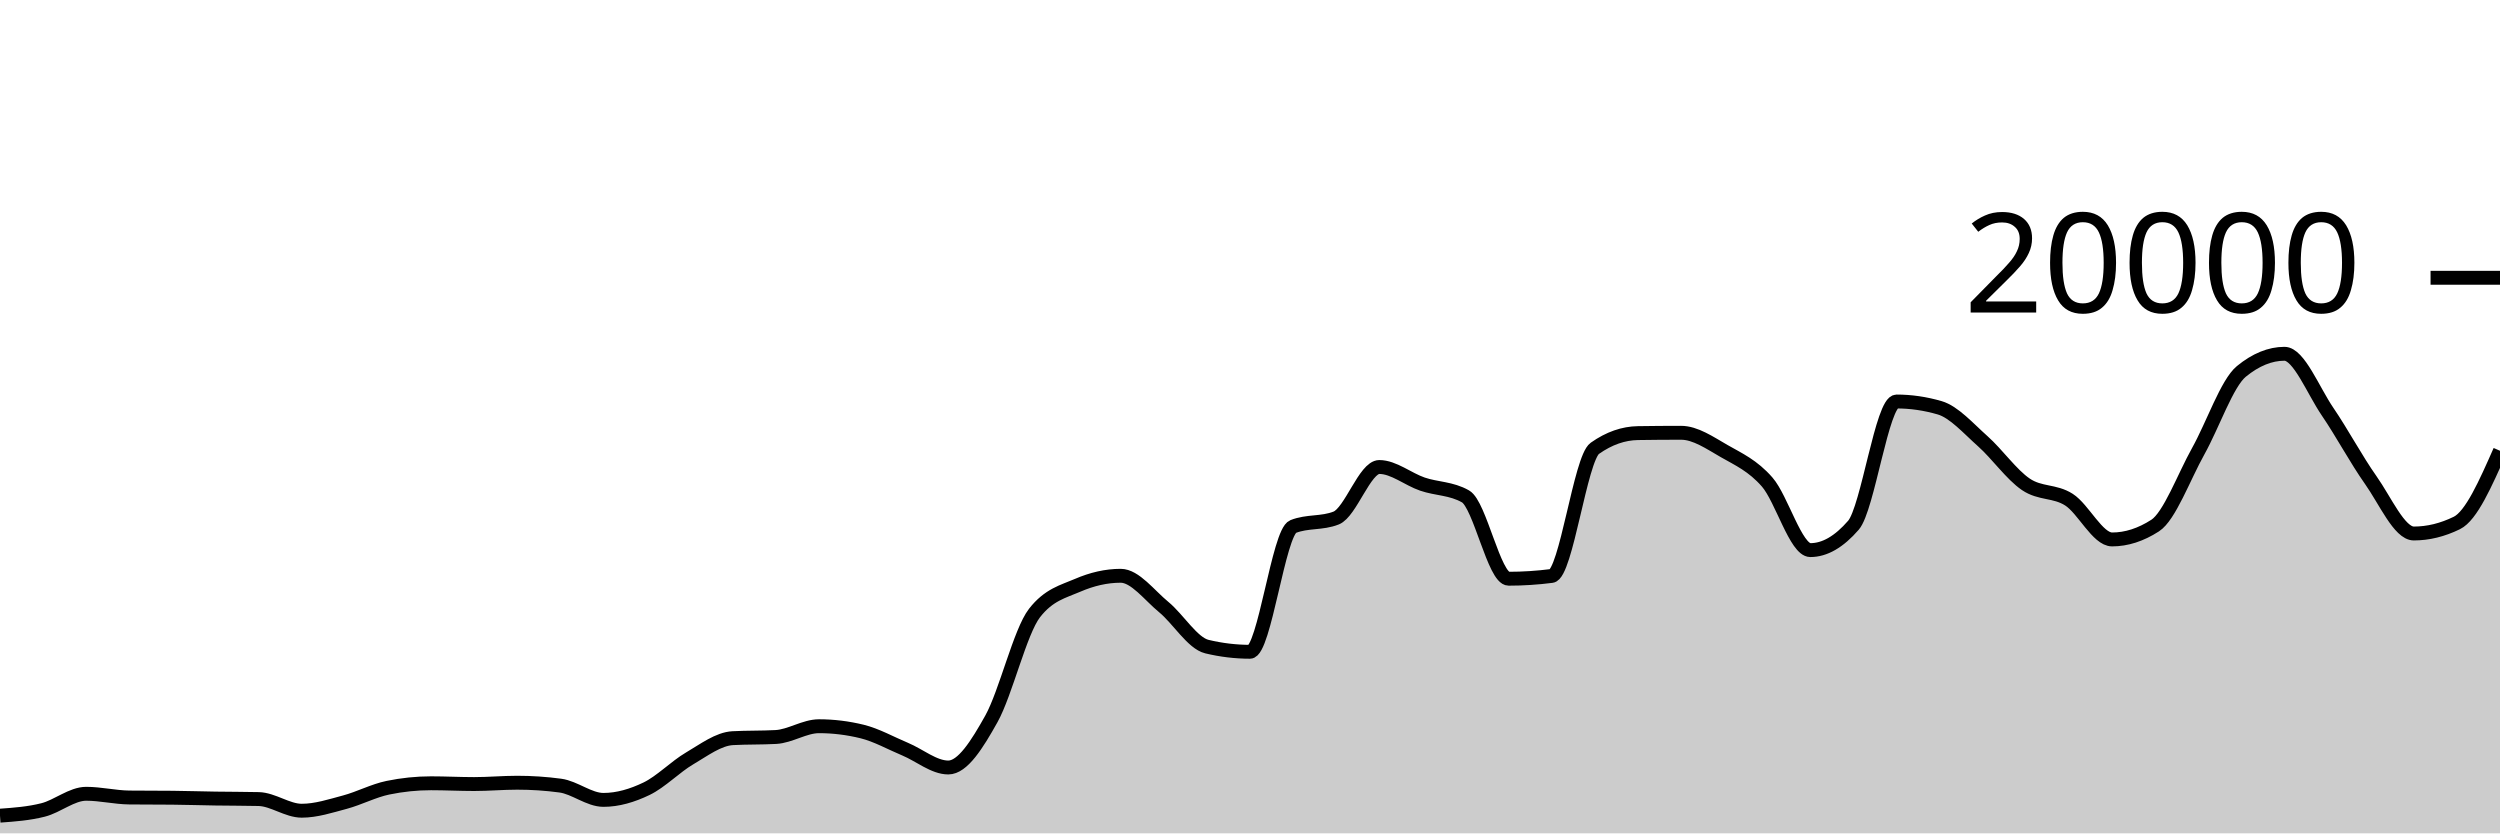
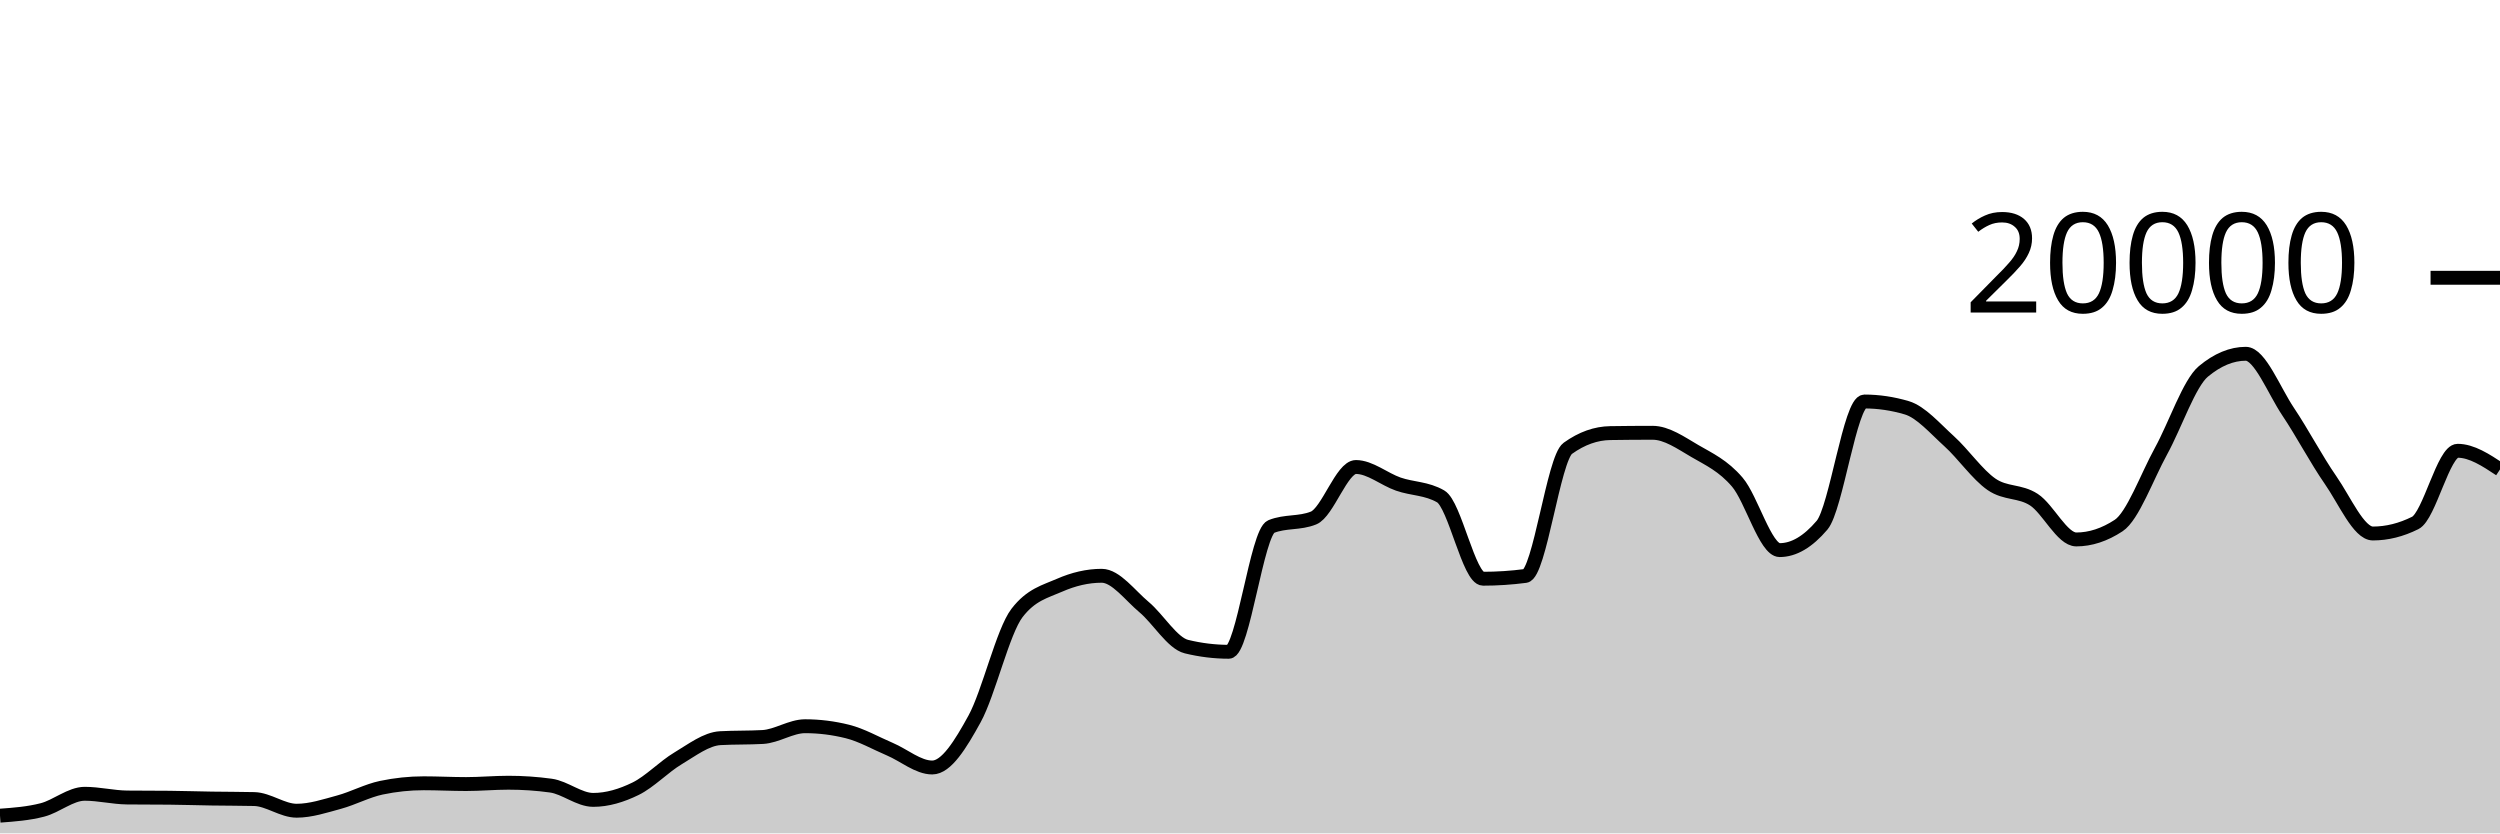
<svg xmlns="http://www.w3.org/2000/svg" viewBox="0 0 180 60">
  <g transform="translate(0,20)">
-     <path class="area" fill="rgba(0, 0, 0, 0.2)" d="M0,38.728C1.034,38.653,2.069,38.579,3.103,38.316C4.138,38.053,5.172,37.152,6.207,37.152C7.241,37.152,8.276,37.409,9.31,37.42C10.345,37.431,11.379,37.425,12.414,37.436C13.448,37.447,14.483,37.48,15.517,37.496C16.552,37.512,17.586,37.508,18.621,37.532C19.655,37.556,20.69,38.372,21.724,38.372C22.759,38.372,23.793,38.032,24.828,37.756C25.862,37.48,26.897,36.929,27.931,36.716C28.966,36.503,30,36.396,31.034,36.396C32.069,36.396,33.103,36.452,34.138,36.452C35.172,36.452,36.207,36.356,37.241,36.356C38.276,36.356,39.31,36.425,40.345,36.564C41.379,36.703,42.414,37.592,43.448,37.592C44.483,37.592,45.517,37.286,46.552,36.788C47.586,36.29,48.621,35.211,49.655,34.604C50.69,33.997,51.724,33.204,52.759,33.148C53.793,33.092,54.828,33.12,55.862,33.064C56.897,33.008,57.931,32.288,58.966,32.288C60,32.288,61.034,32.415,62.069,32.668C63.103,32.921,64.138,33.508,65.172,33.94C66.207,34.372,67.241,35.26,68.276,35.26C69.31,35.26,70.345,33.613,71.379,31.76C72.414,29.907,73.448,25.471,74.483,24.14C75.517,22.809,76.552,22.591,77.586,22.144C78.621,21.697,79.655,21.456,80.69,21.456C81.724,21.456,82.759,22.862,83.793,23.712C84.828,24.562,85.862,26.308,86.897,26.556C87.931,26.804,88.966,26.928,90,26.928C91.034,26.928,92.069,18.323,93.103,17.912C94.138,17.501,95.172,17.707,96.207,17.296C97.241,16.885,98.276,13.624,99.31,13.624C100.345,13.624,101.379,14.503,102.414,14.856C103.448,15.209,104.483,15.151,105.517,15.74C106.552,16.329,107.586,21.668,108.621,21.668C109.655,21.668,110.69,21.601,111.724,21.468C112.759,21.335,113.793,13.011,114.828,12.28C115.862,11.549,116.897,11.2,117.931,11.184C118.966,11.168,120,11.16,121.034,11.16C122.069,11.16,123.103,11.884,124.138,12.476C125.172,13.068,126.207,13.523,127.241,14.712C128.276,15.901,129.31,19.608,130.345,19.608C131.379,19.608,132.414,19.011,133.448,17.816C134.483,16.621,135.517,8.908,136.552,8.908C137.586,8.908,138.621,9.059,139.655,9.36C140.69,9.661,141.724,10.849,142.759,11.768C143.793,12.687,144.828,14.171,145.862,14.872C146.897,15.573,147.931,15.315,148.966,15.976C150,16.637,151.034,18.84,152.069,18.84C153.103,18.84,154.138,18.507,155.172,17.84C156.207,17.173,157.241,14.33,158.276,12.48C159.31,10.63,160.345,7.585,161.379,6.74C162.414,5.895,163.448,5.472,164.483,5.472C165.517,5.472,166.552,8.125,167.586,9.64C168.621,11.155,169.655,13.098,170.69,14.56C171.724,16.022,172.759,18.412,173.793,18.412C174.828,18.412,175.862,18.159,176.897,17.652C177.931,17.145,178.966,14.801,180,12.456L180,40C178.966,40,177.931,40,176.897,40C175.862,40,174.828,40,173.793,40C172.759,40,171.724,40,170.69,40C169.655,40,168.621,40,167.586,40C166.552,40,165.517,40,164.483,40C163.448,40,162.414,40,161.379,40C160.345,40,159.31,40,158.276,40C157.241,40,156.207,40,155.172,40C154.138,40,153.103,40,152.069,40C151.034,40,150,40,148.966,40C147.931,40,146.897,40,145.862,40C144.828,40,143.793,40,142.759,40C141.724,40,140.69,40,139.655,40C138.621,40,137.586,40,136.552,40C135.517,40,134.483,40,133.448,40C132.414,40,131.379,40,130.345,40C129.31,40,128.276,40,127.241,40C126.207,40,125.172,40,124.138,40C123.103,40,122.069,40,121.034,40C120,40,118.966,40,117.931,40C116.897,40,115.862,40,114.828,40C113.793,40,112.759,40,111.724,40C110.69,40,109.655,40,108.621,40C107.586,40,106.552,40,105.517,40C104.483,40,103.448,40,102.414,40C101.379,40,100.345,40,99.31,40C98.276,40,97.241,40,96.207,40C95.172,40,94.138,40,93.103,40C92.069,40,91.034,40,90,40C88.966,40,87.931,40,86.897,40C85.862,40,84.828,40,83.793,40C82.759,40,81.724,40,80.69,40C79.655,40,78.621,40,77.586,40C76.552,40,75.517,40,74.483,40C73.448,40,72.414,40,71.379,40C70.345,40,69.31,40,68.276,40C67.241,40,66.207,40,65.172,40C64.138,40,63.103,40,62.069,40C61.034,40,60,40,58.966,40C57.931,40,56.897,40,55.862,40C54.828,40,53.793,40,52.759,40C51.724,40,50.69,40,49.655,40C48.621,40,47.586,40,46.552,40C45.517,40,44.483,40,43.448,40C42.414,40,41.379,40,40.345,40C39.31,40,38.276,40,37.241,40C36.207,40,35.172,40,34.138,40C33.103,40,32.069,40,31.034,40C30,40,28.966,40,27.931,40C26.897,40,25.862,40,24.828,40C23.793,40,22.759,40,21.724,40C20.69,40,19.655,40,18.621,40C17.586,40,16.552,40,15.517,40C14.483,40,13.448,40,12.414,40C11.379,40,10.345,40,9.31,40C8.276,40,7.241,40,6.207,40C5.172,40,4.138,40,3.103,40C2.069,40,1.034,40,0,40Z" />
-     <path class="line" stroke="black" fill="none" d="M0,38.728C1.034,38.653,2.069,38.579,3.103,38.316C4.138,38.053,5.172,37.152,6.207,37.152C7.241,37.152,8.276,37.409,9.31,37.42C10.345,37.431,11.379,37.425,12.414,37.436C13.448,37.447,14.483,37.48,15.517,37.496C16.552,37.512,17.586,37.508,18.621,37.532C19.655,37.556,20.69,38.372,21.724,38.372C22.759,38.372,23.793,38.032,24.828,37.756C25.862,37.48,26.897,36.929,27.931,36.716C28.966,36.503,30,36.396,31.034,36.396C32.069,36.396,33.103,36.452,34.138,36.452C35.172,36.452,36.207,36.356,37.241,36.356C38.276,36.356,39.31,36.425,40.345,36.564C41.379,36.703,42.414,37.592,43.448,37.592C44.483,37.592,45.517,37.286,46.552,36.788C47.586,36.29,48.621,35.211,49.655,34.604C50.69,33.997,51.724,33.204,52.759,33.148C53.793,33.092,54.828,33.12,55.862,33.064C56.897,33.008,57.931,32.288,58.966,32.288C60,32.288,61.034,32.415,62.069,32.668C63.103,32.921,64.138,33.508,65.172,33.94C66.207,34.372,67.241,35.26,68.276,35.26C69.31,35.26,70.345,33.613,71.379,31.76C72.414,29.907,73.448,25.471,74.483,24.14C75.517,22.809,76.552,22.591,77.586,22.144C78.621,21.697,79.655,21.456,80.69,21.456C81.724,21.456,82.759,22.862,83.793,23.712C84.828,24.562,85.862,26.308,86.897,26.556C87.931,26.804,88.966,26.928,90,26.928C91.034,26.928,92.069,18.323,93.103,17.912C94.138,17.501,95.172,17.707,96.207,17.296C97.241,16.885,98.276,13.624,99.31,13.624C100.345,13.624,101.379,14.503,102.414,14.856C103.448,15.209,104.483,15.151,105.517,15.74C106.552,16.329,107.586,21.668,108.621,21.668C109.655,21.668,110.69,21.601,111.724,21.468C112.759,21.335,113.793,13.011,114.828,12.28C115.862,11.549,116.897,11.2,117.931,11.184C118.966,11.168,120,11.16,121.034,11.16C122.069,11.16,123.103,11.884,124.138,12.476C125.172,13.068,126.207,13.523,127.241,14.712C128.276,15.901,129.31,19.608,130.345,19.608C131.379,19.608,132.414,19.011,133.448,17.816C134.483,16.621,135.517,8.908,136.552,8.908C137.586,8.908,138.621,9.059,139.655,9.36C140.69,9.661,141.724,10.849,142.759,11.768C143.793,12.687,144.828,14.171,145.862,14.872C146.897,15.573,147.931,15.315,148.966,15.976C150,16.637,151.034,18.84,152.069,18.84C153.103,18.84,154.138,18.507,155.172,17.84C156.207,17.173,157.241,14.33,158.276,12.48C159.31,10.63,160.345,7.585,161.379,6.74C162.414,5.895,163.448,5.472,164.483,5.472C165.517,5.472,166.552,8.125,167.586,9.64C168.621,11.155,169.655,13.098,170.69,14.56C171.724,16.022,172.759,18.412,173.793,18.412C174.828,18.412,175.862,18.159,176.897,17.652C177.931,17.145,178.966,14.801,180,12.456" />
+     <path class="area" fill="rgba(0, 0, 0, 0.2)" d="M0,38.728C1.017,38.653,2.034,38.579,3.051,38.316C4.068,38.053,5.085,37.152,6.102,37.152C7.119,37.152,8.136,37.409,9.153,37.42C10.169,37.431,11.186,37.425,12.203,37.436C13.22,37.447,14.237,37.48,15.254,37.496C16.271,37.512,17.288,37.508,18.305,37.532C19.322,37.556,20.339,38.372,21.356,38.372C22.373,38.372,23.39,38.032,24.407,37.756C25.424,37.48,26.441,36.929,27.458,36.716C28.475,36.503,29.492,36.396,30.508,36.396C31.525,36.396,32.542,36.452,33.559,36.452C34.576,36.452,35.593,36.356,36.61,36.356C37.627,36.356,38.644,36.425,39.661,36.564C40.678,36.703,41.695,37.592,42.712,37.592C43.729,37.592,44.746,37.286,45.763,36.788C46.78,36.29,47.797,35.211,48.814,34.604C49.831,33.997,50.847,33.204,51.864,33.148C52.881,33.092,53.898,33.12,54.915,33.064C55.932,33.008,56.949,32.288,57.966,32.288C58.983,32.288,60,32.415,61.017,32.668C62.034,32.921,63.051,33.508,64.068,33.94C65.085,34.372,66.102,35.26,67.119,35.26C68.136,35.26,69.153,33.613,70.169,31.76C71.186,29.907,72.203,25.471,73.22,24.14C74.237,22.809,75.254,22.591,76.271,22.144C77.288,21.697,78.305,21.456,79.322,21.456C80.339,21.456,81.356,22.862,82.373,23.712C83.39,24.562,84.407,26.308,85.424,26.556C86.441,26.804,87.458,26.928,88.475,26.928C89.492,26.928,90.508,18.323,91.525,17.912C92.542,17.501,93.559,17.707,94.576,17.296C95.593,16.885,96.61,13.624,97.627,13.624C98.644,13.624,99.661,14.503,100.678,14.856C101.695,15.209,102.712,15.151,103.729,15.74C104.746,16.329,105.763,21.668,106.78,21.668C107.797,21.668,108.814,21.601,109.831,21.468C110.847,21.335,111.864,13.011,112.881,12.28C113.898,11.549,114.915,11.2,115.932,11.184C116.949,11.168,117.966,11.16,118.983,11.16C120,11.16,121.017,11.884,122.034,12.476C123.051,13.068,124.068,13.523,125.085,14.712C126.102,15.901,127.119,19.608,128.136,19.608C129.153,19.608,130.169,19.011,131.186,17.816C132.203,16.621,133.22,8.908,134.237,8.908C135.254,8.908,136.271,9.059,137.288,9.36C138.305,9.661,139.322,10.849,140.339,11.768C141.356,12.687,142.373,14.171,143.39,14.872C144.407,15.573,145.424,15.315,146.441,15.976C147.458,16.637,148.475,18.84,149.492,18.84C150.508,18.84,151.525,18.507,152.542,17.84C153.559,17.173,154.576,14.33,155.593,12.48C156.61,10.63,157.627,7.585,158.644,6.74C159.661,5.895,160.678,5.472,161.695,5.472C162.712,5.472,163.729,8.125,164.746,9.64C165.763,11.155,166.78,13.098,167.797,14.56C168.814,16.022,169.831,18.412,170.847,18.412C171.864,18.412,172.881,18.159,173.898,17.652C174.915,17.145,175.932,12.456,176.949,12.456C177.966,12.456,178.983,13.128,180,13.8L180,40C178.983,40,177.966,40,176.949,40C175.932,40,174.915,40,173.898,40C172.881,40,171.864,40,170.847,40C169.831,40,168.814,40,167.797,40C166.78,40,165.763,40,164.746,40C163.729,40,162.712,40,161.695,40C160.678,40,159.661,40,158.644,40C157.627,40,156.61,40,155.593,40C154.576,40,153.559,40,152.542,40C151.525,40,150.508,40,149.492,40C148.475,40,147.458,40,146.441,40C145.424,40,144.407,40,143.39,40C142.373,40,141.356,40,140.339,40C139.322,40,138.305,40,137.288,40C136.271,40,135.254,40,134.237,40C133.22,40,132.203,40,131.186,40C130.169,40,129.153,40,128.136,40C127.119,40,126.102,40,125.085,40C124.068,40,123.051,40,122.034,40C121.017,40,120,40,118.983,40C117.966,40,116.949,40,115.932,40C114.915,40,113.898,40,112.881,40C111.864,40,110.847,40,109.831,40C108.814,40,107.797,40,106.78,40C105.763,40,104.746,40,103.729,40C102.712,40,101.695,40,100.678,40C99.661,40,98.644,40,97.627,40C96.61,40,95.593,40,94.576,40C93.559,40,92.542,40,91.525,40C90.508,40,89.492,40,88.475,40C87.458,40,86.441,40,85.424,40C84.407,40,83.39,40,82.373,40C81.356,40,80.339,40,79.322,40C78.305,40,77.288,40,76.271,40C75.254,40,74.237,40,73.22,40C72.203,40,71.186,40,70.169,40C69.153,40,68.136,40,67.119,40C66.102,40,65.085,40,64.068,40C63.051,40,62.034,40,61.017,40C60,40,58.983,40,57.966,40C56.949,40,55.932,40,54.915,40C53.898,40,52.881,40,51.864,40C50.847,40,49.831,40,48.814,40C47.797,40,46.78,40,45.763,40C44.746,40,43.729,40,42.712,40C41.695,40,40.678,40,39.661,40C38.644,40,37.627,40,36.61,40C35.593,40,34.576,40,33.559,40C32.542,40,31.525,40,30.508,40C29.492,40,28.475,40,27.458,40C26.441,40,25.424,40,24.407,40C23.39,40,22.373,40,21.356,40C20.339,40,19.322,40,18.305,40C17.288,40,16.271,40,15.254,40C14.237,40,13.22,40,12.203,40C11.186,40,10.169,40,9.153,40C8.136,40,7.119,40,6.102,40C5.085,40,4.068,40,3.051,40C2.034,40,1.017,40,0,40Z" />
+     <path class="line" stroke="black" fill="none" d="M0,38.728C1.017,38.653,2.034,38.579,3.051,38.316C4.068,38.053,5.085,37.152,6.102,37.152C7.119,37.152,8.136,37.409,9.153,37.42C10.169,37.431,11.186,37.425,12.203,37.436C13.22,37.447,14.237,37.48,15.254,37.496C16.271,37.512,17.288,37.508,18.305,37.532C19.322,37.556,20.339,38.372,21.356,38.372C22.373,38.372,23.39,38.032,24.407,37.756C25.424,37.48,26.441,36.929,27.458,36.716C28.475,36.503,29.492,36.396,30.508,36.396C31.525,36.396,32.542,36.452,33.559,36.452C34.576,36.452,35.593,36.356,36.61,36.356C37.627,36.356,38.644,36.425,39.661,36.564C40.678,36.703,41.695,37.592,42.712,37.592C43.729,37.592,44.746,37.286,45.763,36.788C46.78,36.29,47.797,35.211,48.814,34.604C49.831,33.997,50.847,33.204,51.864,33.148C52.881,33.092,53.898,33.12,54.915,33.064C55.932,33.008,56.949,32.288,57.966,32.288C58.983,32.288,60,32.415,61.017,32.668C62.034,32.921,63.051,33.508,64.068,33.94C65.085,34.372,66.102,35.26,67.119,35.26C68.136,35.26,69.153,33.613,70.169,31.76C71.186,29.907,72.203,25.471,73.22,24.14C74.237,22.809,75.254,22.591,76.271,22.144C77.288,21.697,78.305,21.456,79.322,21.456C80.339,21.456,81.356,22.862,82.373,23.712C83.39,24.562,84.407,26.308,85.424,26.556C86.441,26.804,87.458,26.928,88.475,26.928C89.492,26.928,90.508,18.323,91.525,17.912C92.542,17.501,93.559,17.707,94.576,17.296C95.593,16.885,96.61,13.624,97.627,13.624C98.644,13.624,99.661,14.503,100.678,14.856C101.695,15.209,102.712,15.151,103.729,15.74C104.746,16.329,105.763,21.668,106.78,21.668C107.797,21.668,108.814,21.601,109.831,21.468C110.847,21.335,111.864,13.011,112.881,12.28C113.898,11.549,114.915,11.2,115.932,11.184C116.949,11.168,117.966,11.16,118.983,11.16C120,11.16,121.017,11.884,122.034,12.476C123.051,13.068,124.068,13.523,125.085,14.712C126.102,15.901,127.119,19.608,128.136,19.608C129.153,19.608,130.169,19.011,131.186,17.816C132.203,16.621,133.22,8.908,134.237,8.908C135.254,8.908,136.271,9.059,137.288,9.36C138.305,9.661,139.322,10.849,140.339,11.768C141.356,12.687,142.373,14.171,143.39,14.872C144.407,15.573,145.424,15.315,146.441,15.976C147.458,16.637,148.475,18.84,149.492,18.84C150.508,18.84,151.525,18.507,152.542,17.84C153.559,17.173,154.576,14.33,155.593,12.48C156.61,10.63,157.627,7.585,158.644,6.74C159.661,5.895,160.678,5.472,161.695,5.472C162.712,5.472,163.729,8.125,164.746,9.64C165.763,11.155,166.78,13.098,167.797,14.56C168.814,16.022,169.831,18.412,170.847,18.412C171.864,18.412,172.881,18.159,173.898,17.652C174.915,17.145,175.932,12.456,176.949,12.456C177.966,12.456,178.983,13.128,180,13.8" />
    <path class="axis-ceiling" stroke-width="1" stroke="black" fill="none" d="M175,0L180,0" />
    <text class="axis-ceiling-label" font-family="sans-serif" text-anchor="end" font-size="10px" x="170" y="2.5">20000</text>
  </g>
</svg>
